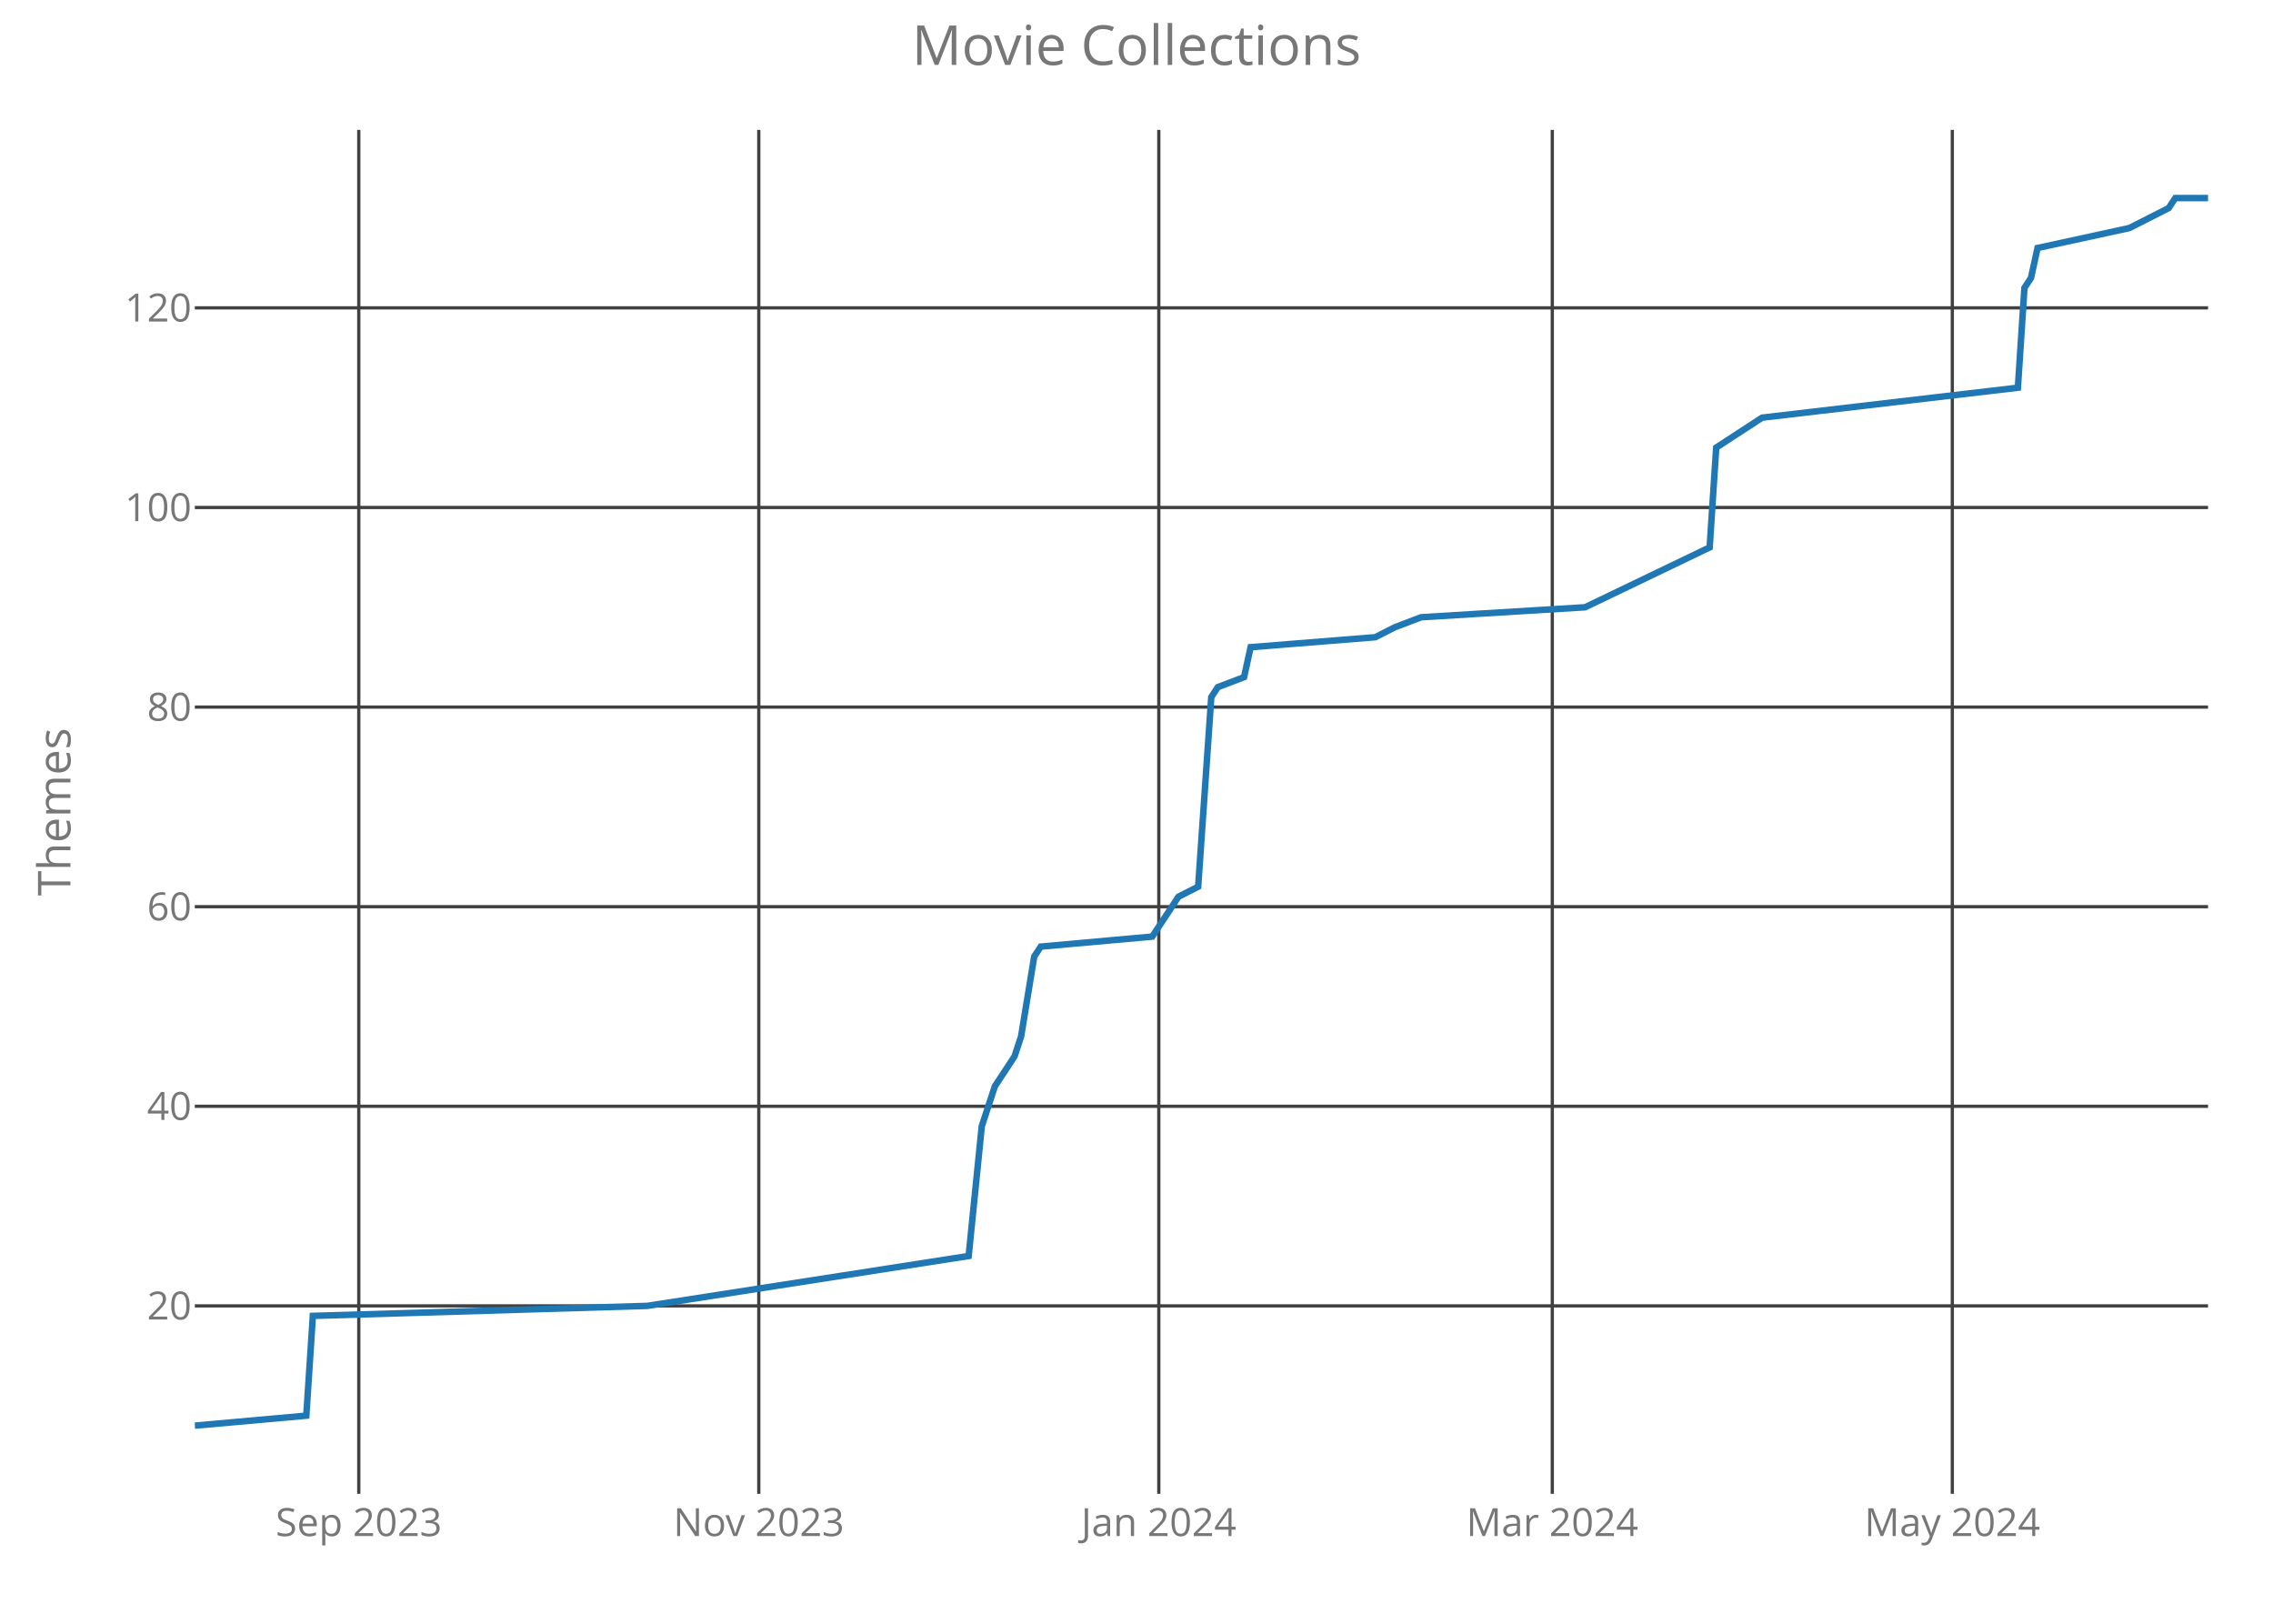
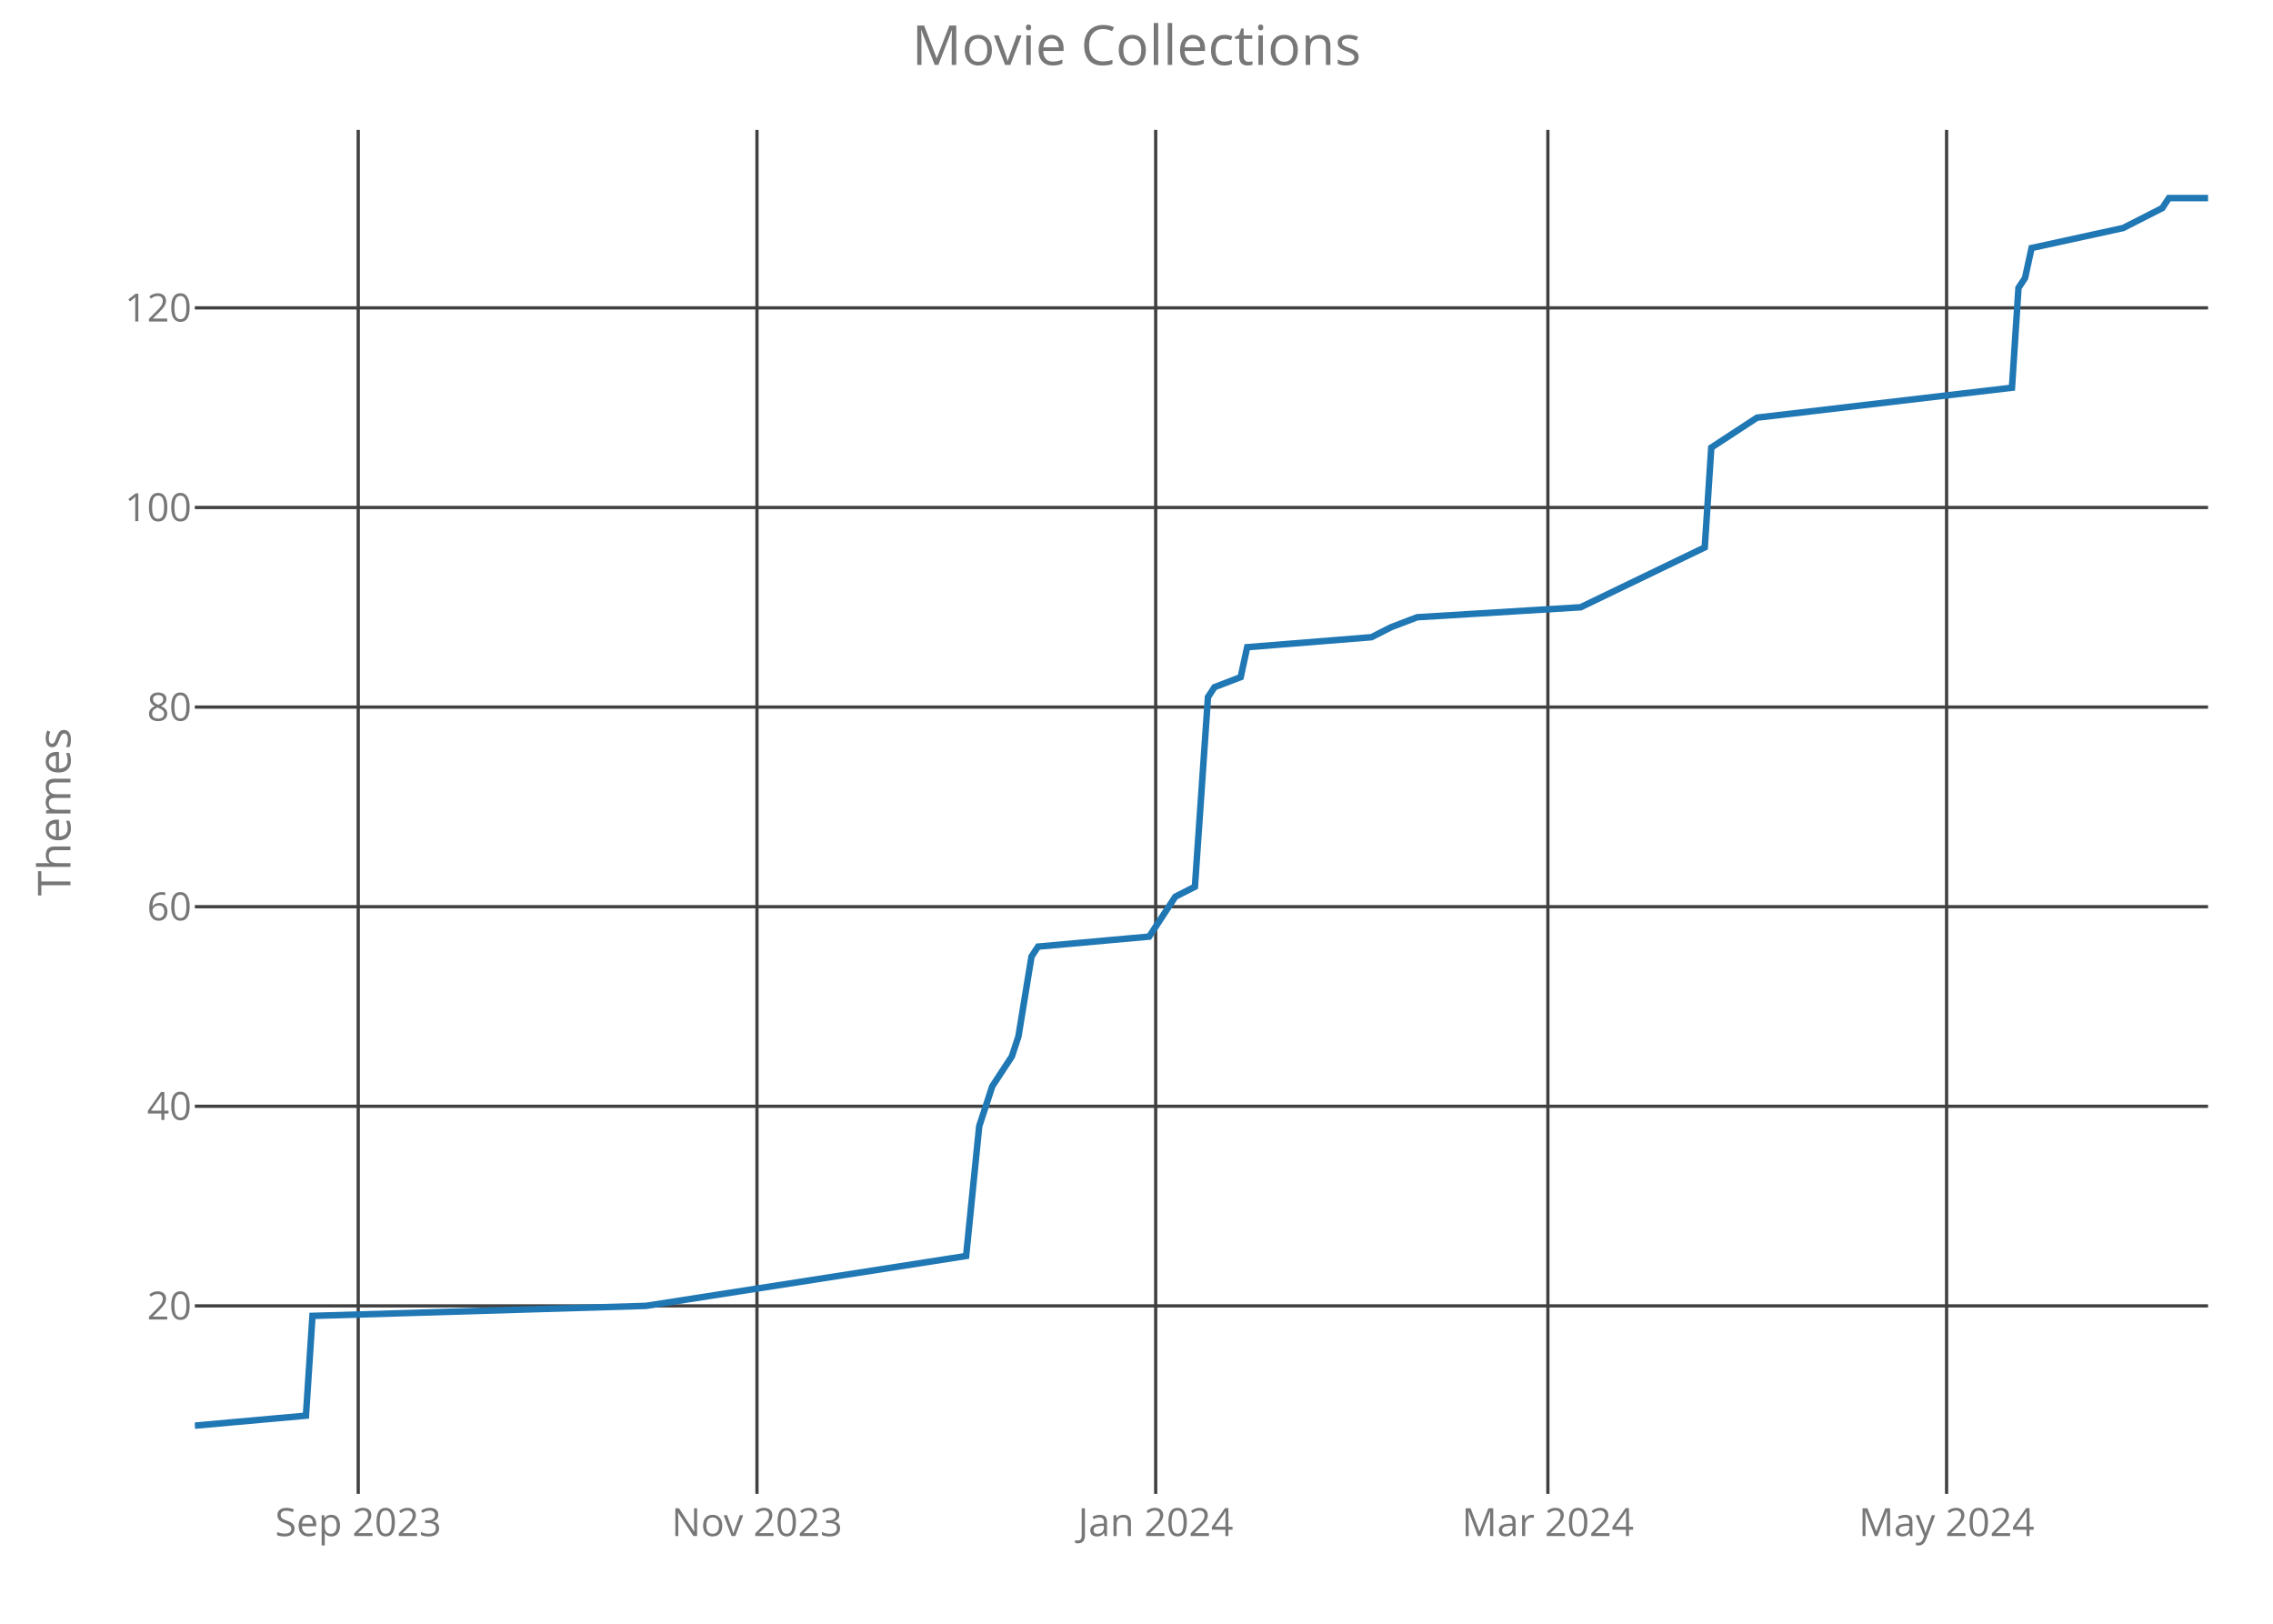
<svg xmlns="http://www.w3.org/2000/svg" class="main-svg" width="700" height="500" style="" viewBox="0 0 700 500">
  <rect x="0" y="0" width="700" height="500" style="fill: rgb(0, 0, 0); fill-opacity: 0;" />
-   <defs id="defs-cb3e9f">
+   <defs id="defs-9c1003">
    <g class="clips">
-       <clipPath id="clipcb3e9fxyplot" class="plotclip">
+       <clipPath id="clip9c1003xyplot" class="plotclip">
        <rect width="620" height="420" />
      </clipPath>
-       <clipPath class="axesclip" id="clipcb3e9fx">
+       <clipPath class="axesclip" id="clip9c1003x">
        <rect x="60" y="0" width="620" height="500" />
      </clipPath>
-       <clipPath class="axesclip" id="clipcb3e9fy">
+       <clipPath class="axesclip" id="clip9c1003y">
        <rect x="0" y="40" width="700" height="420" />
      </clipPath>
-       <clipPath class="axesclip" id="clipcb3e9fxy">
+       <clipPath class="axesclip" id="clip9c1003xy">
        <rect x="60" y="40" width="620" height="420" />
      </clipPath>
    </g>
    <g class="gradients" />
  </defs>
  <g class="bglayer">
    <rect class="bg" x="60" y="40" width="620" height="420" style="fill: rgb(0, 0, 0); fill-opacity: 0; stroke-width: 0;" />
  </g>
  <g class="layer-below">
    <g class="imagelayer" />
    <g class="shapelayer" />
  </g>
  <g class="cartesianlayer">
    <g class="subplot xy">
      <g class="layer-subplot">
        <g class="shapelayer" />
        <g class="imagelayer" />
      </g>
      <g class="gridlayer">
        <g class="x">
-           <path class="xgrid crisp" transform="translate(110.49,0)" d="M0,40v420" style="stroke: rgb(64, 64, 64); stroke-opacity: 1; stroke-width: 1px;" />
-           <path class="xgrid crisp" transform="translate(233.68,0)" d="M0,40v420" style="stroke: rgb(64, 64, 64); stroke-opacity: 1; stroke-width: 1px;" />
-           <path class="xgrid crisp" transform="translate(356.87,0)" d="M0,40v420" style="stroke: rgb(64, 64, 64); stroke-opacity: 1; stroke-width: 1px;" />
-           <path class="xgrid crisp" transform="translate(478.05,0)" d="M0,40v420" style="stroke: rgb(64, 64, 64); stroke-opacity: 1; stroke-width: 1px;" />
-           <path class="xgrid crisp" transform="translate(601.24,0)" d="M0,40v420" style="stroke: rgb(64, 64, 64); stroke-opacity: 1; stroke-width: 1px;" />
+           <path class="xgrid crisp" transform="translate(110.32,0)" d="M0,40v420" style="stroke: rgb(64, 64, 64); stroke-opacity: 1; stroke-width: 1px;" />
+           <path class="xgrid crisp" transform="translate(233.12,0)" d="M0,40v420" style="stroke: rgb(64, 64, 64); stroke-opacity: 1; stroke-width: 1px;" />
+           <path class="xgrid crisp" transform="translate(355.91,0)" d="M0,40v420" style="stroke: rgb(64, 64, 64); stroke-opacity: 1; stroke-width: 1px;" />
+           <path class="xgrid crisp" transform="translate(476.69,0)" d="M0,40v420" style="stroke: rgb(64, 64, 64); stroke-opacity: 1; stroke-width: 1px;" />
+           <path class="xgrid crisp" transform="translate(599.48,0)" d="M0,40v420" style="stroke: rgb(64, 64, 64); stroke-opacity: 1; stroke-width: 1px;" />
        </g>
        <g class="y">
          <path class="ygrid crisp" transform="translate(0,402.12)" d="M60,0h620" style="stroke: rgb(64, 64, 64); stroke-opacity: 1; stroke-width: 1px;" />
          <path class="ygrid crisp" transform="translate(0,340.66)" d="M60,0h620" style="stroke: rgb(64, 64, 64); stroke-opacity: 1; stroke-width: 1px;" />
          <path class="ygrid crisp" transform="translate(0,279.2)" d="M60,0h620" style="stroke: rgb(64, 64, 64); stroke-opacity: 1; stroke-width: 1px;" />
          <path class="ygrid crisp" transform="translate(0,217.73)" d="M60,0h620" style="stroke: rgb(64, 64, 64); stroke-opacity: 1; stroke-width: 1px;" />
          <path class="ygrid crisp" transform="translate(0,156.27)" d="M60,0h620" style="stroke: rgb(64, 64, 64); stroke-opacity: 1; stroke-width: 1px;" />
          <path class="ygrid crisp" transform="translate(0,94.8)" d="M60,0h620" style="stroke: rgb(64, 64, 64); stroke-opacity: 1; stroke-width: 1px;" />
        </g>
      </g>
      <g class="zerolinelayer" />
      <path class="xlines-below crisp" d="M0,0" style="fill: none;" />
      <path class="ylines-below crisp" d="M0,0" style="fill: none;" />
      <g class="overlines-below" />
      <g class="xaxislayer-below">
        <g class="xtick">
-           <text text-anchor="middle" x="0" y="473" transform="translate(110.49,0)" style="font-family: 'Open Sans'; font-size: 12px; fill: rgb(119, 119, 119); fill-opacity: 1; white-space: pre;">Sep 2023</text>
+           <text text-anchor="middle" x="0" y="473" transform="translate(110.32,0)" style="font-family: 'Open Sans'; font-size: 12px; fill: rgb(119, 119, 119); fill-opacity: 1; white-space: pre;">Sep 2023</text>
        </g>
        <g class="xtick">
-           <text text-anchor="middle" x="0" y="473" transform="translate(233.68,0)" style="font-family: 'Open Sans'; font-size: 12px; fill: rgb(119, 119, 119); fill-opacity: 1; white-space: pre;">Nov 2023</text>
+           <text text-anchor="middle" x="0" y="473" transform="translate(233.12,0)" style="font-family: 'Open Sans'; font-size: 12px; fill: rgb(119, 119, 119); fill-opacity: 1; white-space: pre;">Nov 2023</text>
        </g>
        <g class="xtick">
-           <text text-anchor="middle" x="0" y="473" transform="translate(356.87,0)" style="font-family: 'Open Sans'; font-size: 12px; fill: rgb(119, 119, 119); fill-opacity: 1; white-space: pre;">Jan 2024</text>
+           <text text-anchor="middle" x="0" y="473" transform="translate(355.91,0)" style="font-family: 'Open Sans'; font-size: 12px; fill: rgb(119, 119, 119); fill-opacity: 1; white-space: pre;">Jan 2024</text>
        </g>
        <g class="xtick">
-           <text text-anchor="middle" x="0" y="473" transform="translate(478.05,0)" style="font-family: 'Open Sans'; font-size: 12px; fill: rgb(119, 119, 119); fill-opacity: 1; white-space: pre;">Mar 2024</text>
+           <text text-anchor="middle" x="0" y="473" transform="translate(476.69,0)" style="font-family: 'Open Sans'; font-size: 12px; fill: rgb(119, 119, 119); fill-opacity: 1; white-space: pre;">Mar 2024</text>
        </g>
        <g class="xtick">
-           <text text-anchor="middle" x="0" y="473" transform="translate(601.24,0)" style="font-family: 'Open Sans'; font-size: 12px; fill: rgb(119, 119, 119); fill-opacity: 1; white-space: pre;">May 2024</text>
+           <text text-anchor="middle" x="0" y="473" transform="translate(599.48,0)" style="font-family: 'Open Sans'; font-size: 12px; fill: rgb(119, 119, 119); fill-opacity: 1; white-space: pre;">May 2024</text>
        </g>
      </g>
      <g class="yaxislayer-below">
        <g class="ytick">
          <text text-anchor="end" x="59" y="4.2" transform="translate(0,402.12)" style="font-family: 'Open Sans'; font-size: 12px; fill: rgb(119, 119, 119); fill-opacity: 1; white-space: pre;">20</text>
        </g>
        <g class="ytick">
          <text text-anchor="end" x="59" y="4.2" transform="translate(0,340.66)" style="font-family: 'Open Sans'; font-size: 12px; fill: rgb(119, 119, 119); fill-opacity: 1; white-space: pre;">40</text>
        </g>
        <g class="ytick">
          <text text-anchor="end" x="59" y="4.2" transform="translate(0,279.2)" style="font-family: 'Open Sans'; font-size: 12px; fill: rgb(119, 119, 119); fill-opacity: 1; white-space: pre;">60</text>
        </g>
        <g class="ytick">
          <text text-anchor="end" x="59" y="4.2" transform="translate(0,217.73)" style="font-family: 'Open Sans'; font-size: 12px; fill: rgb(119, 119, 119); fill-opacity: 1; white-space: pre;">80</text>
        </g>
        <g class="ytick">
          <text text-anchor="end" x="59" y="4.2" transform="translate(0,156.27)" style="font-family: 'Open Sans'; font-size: 12px; fill: rgb(119, 119, 119); fill-opacity: 1; white-space: pre;">100</text>
        </g>
        <g class="ytick">
          <text text-anchor="end" x="59" y="4.2" transform="translate(0,94.8)" style="font-family: 'Open Sans'; font-size: 12px; fill: rgb(119, 119, 119); fill-opacity: 1; white-space: pre;">120</text>
        </g>
      </g>
      <g class="overaxes-below" />
-       <g class="plot" transform="translate(60,40)" clip-path="url('#clipcb3e9fxyplot')">
+       <g class="plot" transform="translate(60,40)" clip-path="url('#clip9c1003xyplot')">
        <g class="scatterlayer mlayer">
-           <g class="trace scatter tracea47015" style="stroke-miterlimit: 2; opacity: 1;">
+           <g class="trace scatter tracee9622a" style="stroke-miterlimit: 2; opacity: 1;">
            <g class="fills" />
            <g class="errorbars" />
            <g class="lines">
-               <path class="js-line" d="M0,399L34.33,395.93L36.35,365.2L139.35,362.12L238.31,346.76L242.35,306.8L246.38,294.51L252.44,285.29L254.46,279.15L258.5,254.56L260.52,251.49L294.85,248.41L300.91,239.2L302.93,236.12L308.99,233.05L313.03,174.66L315.05,171.59L323.13,168.51L325.15,159.29L363.52,156.22L369.58,153.15L377.65,150.07L428.14,147L466.51,128.56L468.53,97.83L482.67,88.61L561.43,79.39L563.45,48.66L565.47,45.59L567.49,36.37L595.77,30.22L607.88,24.07L609.9,21L620,21" style="vector-effect: non-scaling-stroke; fill: none; stroke: rgb(31, 119, 180); stroke-opacity: 1; stroke-width: 2px; opacity: 1;" />
+               <path class="js-line" d="M0,399L34.22,395.93L36.23,365.2L138.9,362.12L237.53,346.76L241.56,306.8L245.58,294.51L251.62,285.29L253.64,279.15L257.66,254.56L259.68,251.49L293.9,248.41L299.94,239.2L301.95,236.12L307.99,233.05L312.01,174.66L314.03,171.59L322.08,168.51L324.09,159.29L362.34,156.22L368.38,153.15L376.43,150.07L426.75,147L465,128.56L467.01,97.83L481.1,88.61L559.61,79.39L561.62,48.66L563.64,45.59L565.65,36.37L593.83,30.22L605.91,24.07L607.92,21L620,21" style="vector-effect: non-scaling-stroke; fill: none; stroke: rgb(31, 119, 180); stroke-opacity: 1; stroke-width: 2px; opacity: 1;" />
            </g>
            <g class="points" />
            <g class="text" />
          </g>
        </g>
      </g>
      <g class="overplot" />
      <path class="xlines-above" />
      <path class="ylines-above" />
      <g class="overlines-above" />
      <g class="xaxislayer-above" />
      <g class="yaxislayer-above" />
      <g class="overaxes-above" />
    </g>
  </g>
  <g class="polarlayer" />
  <g class="ternarylayer" />
  <g class="geolayer" />
  <g class="funnelarealayer" />
  <g class="pielayer" />
  <g class="treemaplayer" />
  <g class="sunburstlayer" />
  <g class="glimages" />
-   <defs id="topdefs-cb3e9f">
+   <defs id="topdefs-9c1003">
    <g class="clips" />
  </defs>
  <g class="layer-above">
    <g class="imagelayer" />
    <g class="shapelayer" />
  </g>
  <g class="infolayer">
    <g class="g-gtitle">
      <text class="gtitle" x="350" y="20" text-anchor="middle" dy="0em" style="font-family: 'Open Sans'; font-size: 17px; fill: rgb(119, 119, 119); opacity: 1; font-weight: normal; white-space: pre;">Movie Collections</text>
    </g>
    <g class="g-xtitle" />
    <g class="g-ytitle">
      <text class="ytitle" transform="rotate(-90,21.7,250)" x="21.7" y="250" text-anchor="middle" style="font-family: 'Open Sans'; font-size: 14px; fill: rgb(119, 119, 119); opacity: 1; font-weight: normal; white-space: pre;">Themes</text>
    </g>
  </g>
</svg>
